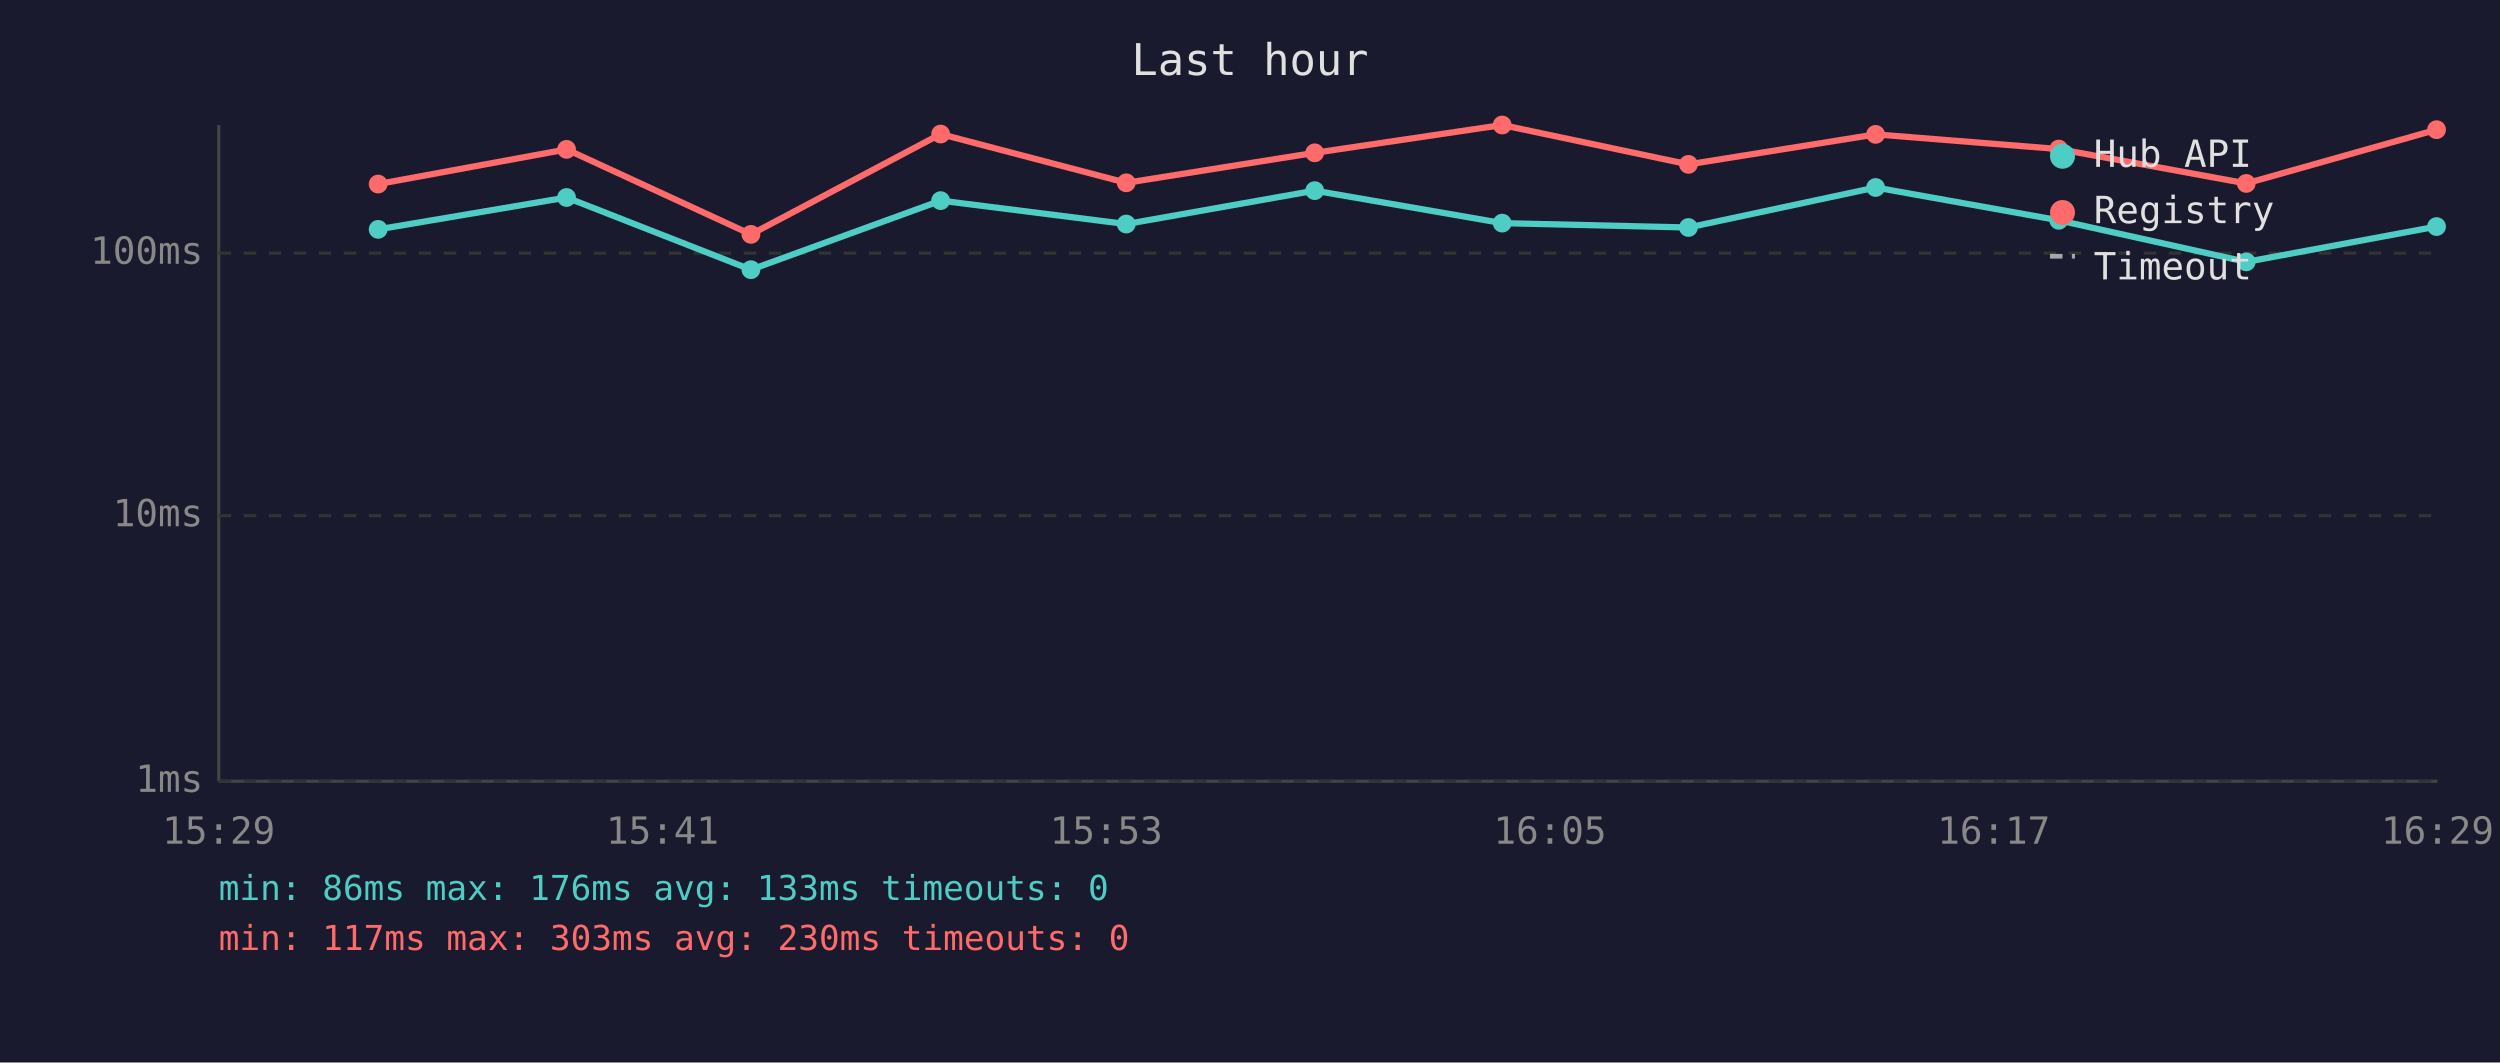
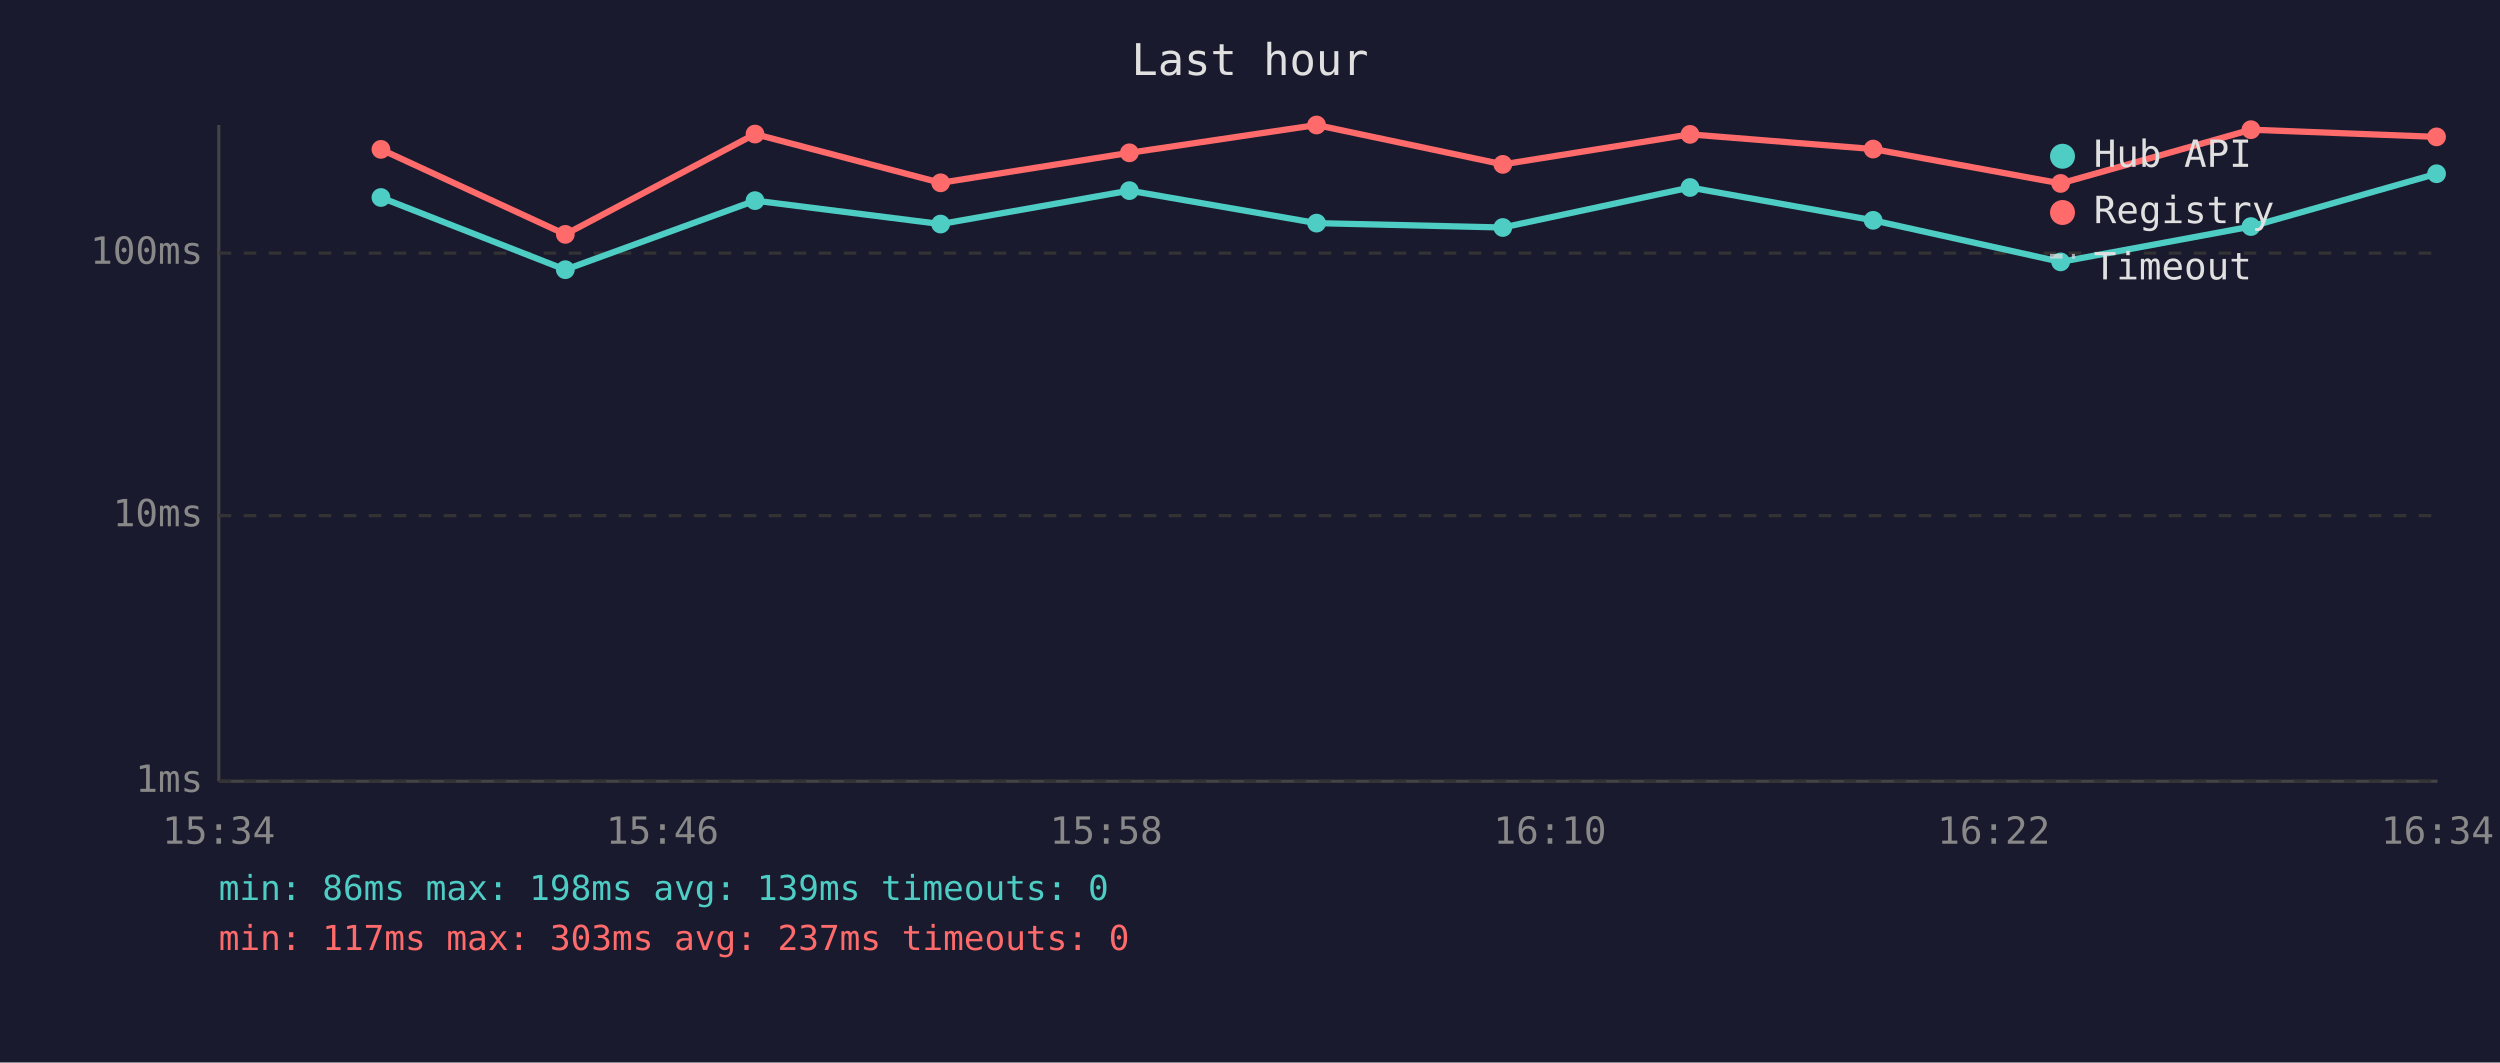
<svg xmlns="http://www.w3.org/2000/svg" viewBox="0 0 800 340" font-family="monospace" font-size="12">
  <rect width="800" height="340" fill="#1a1a2e" />
  <text x="400" y="24" fill="#e0e0e0" font-size="14" text-anchor="middle">Last hour</text>
  <line x1="70" y1="40" x2="70" y2="250" stroke="#444" stroke-width="1" />
  <line x1="70" y1="250" x2="780" y2="250" stroke="#444" stroke-width="1" />
  <line x1="70" y1="250" x2="780" y2="250" stroke="#333" stroke-width="1" stroke-dasharray="4" />
  <text x="65" y="250" fill="#888" text-anchor="end" dominant-baseline="middle">1ms</text>
  <line x1="70" y1="165" x2="780" y2="165" stroke="#333" stroke-width="1" stroke-dasharray="4" />
  <text x="65" y="165" fill="#888" text-anchor="end" dominant-baseline="middle">10ms</text>
  <line x1="70" y1="81" x2="780" y2="81" stroke="#333" stroke-width="1" stroke-dasharray="4" />
  <text x="65" y="81" fill="#888" text-anchor="end" dominant-baseline="middle">100ms</text>
-   <text x="70" y="270" fill="#888" text-anchor="middle">15:29</text>
-   <text x="212" y="270" fill="#888" text-anchor="middle">15:41</text>
-   <text x="354" y="270" fill="#888" text-anchor="middle">15:53</text>
-   <text x="496" y="270" fill="#888" text-anchor="middle">16:05</text>
-   <text x="638" y="270" fill="#888" text-anchor="middle">16:17</text>
-   <text x="780" y="270" fill="#888" text-anchor="middle">16:29</text>
-   <polyline points="121.0,73.4 181.3,63.2 240.3,86.3 301.0,64.2 360.4,71.7 420.7,61.0 480.7,71.4 540.3,72.8 600.2,60.0 658.8,70.5 718.8,83.8 779.7,72.5" fill="none" stroke="#4ecdc4" stroke-width="2" opacity="1" />
-   <circle cx="121.0" cy="73.4" r="3" fill="#4ecdc4" />
-   <circle cx="181.3" cy="63.2" r="3" fill="#4ecdc4" />
-   <circle cx="240.3" cy="86.3" r="3" fill="#4ecdc4" />
-   <circle cx="301.0" cy="64.2" r="3" fill="#4ecdc4" />
-   <circle cx="360.4" cy="71.7" r="3" fill="#4ecdc4" />
-   <circle cx="420.7" cy="61.0" r="3" fill="#4ecdc4" />
-   <circle cx="480.7" cy="71.4" r="3" fill="#4ecdc4" />
-   <circle cx="540.3" cy="72.8" r="3" fill="#4ecdc4" />
-   <circle cx="600.2" cy="60.0" r="3" fill="#4ecdc4" />
-   <circle cx="658.8" cy="70.5" r="3" fill="#4ecdc4" />
-   <circle cx="718.8" cy="83.8" r="3" fill="#4ecdc4" />
-   <circle cx="779.7" cy="72.5" r="3" fill="#4ecdc4" />
-   <polyline points="121.0,58.9 181.3,47.8 240.3,75.0 301.0,42.9 360.4,58.5 420.7,48.9 480.7,40.0 540.3,52.6 600.2,43.0 658.8,47.7 718.8,58.7 779.7,41.5" fill="none" stroke="#ff6b6b" stroke-width="2" opacity="1" />
-   <circle cx="121.0" cy="58.9" r="3" fill="#ff6b6b" />
-   <circle cx="181.3" cy="47.8" r="3" fill="#ff6b6b" />
-   <circle cx="240.3" cy="75.0" r="3" fill="#ff6b6b" />
-   <circle cx="301.0" cy="42.9" r="3" fill="#ff6b6b" />
-   <circle cx="360.4" cy="58.5" r="3" fill="#ff6b6b" />
-   <circle cx="420.7" cy="48.9" r="3" fill="#ff6b6b" />
-   <circle cx="480.7" cy="40.0" r="3" fill="#ff6b6b" />
-   <circle cx="540.3" cy="52.6" r="3" fill="#ff6b6b" />
-   <circle cx="600.2" cy="43.0" r="3" fill="#ff6b6b" />
-   <circle cx="658.8" cy="47.7" r="3" fill="#ff6b6b" />
-   <circle cx="718.8" cy="58.7" r="3" fill="#ff6b6b" />
-   <circle cx="779.7" cy="41.5" r="3" fill="#ff6b6b" />
+   <text x="70" y="270" fill="#888" text-anchor="middle">15:34</text>
+   <text x="212" y="270" fill="#888" text-anchor="middle">15:46</text>
+   <text x="354" y="270" fill="#888" text-anchor="middle">15:58</text>
+   <text x="496" y="270" fill="#888" text-anchor="middle">16:10</text>
+   <text x="638" y="270" fill="#888" text-anchor="middle">16:22</text>
+   <text x="780" y="270" fill="#888" text-anchor="middle">16:34</text>
+   <polyline points="121.9,63.2 180.9,86.3 241.6,64.2 301.0,71.7 361.4,61.0 421.3,71.4 480.9,72.8 540.8,60.0 599.4,70.5 659.4,83.8 720.3,72.5 779.7,55.6" fill="none" stroke="#4ecdc4" stroke-width="2" opacity="1" />
+   <circle cx="121.9" cy="63.2" r="3" fill="#4ecdc4" />
+   <circle cx="180.9" cy="86.3" r="3" fill="#4ecdc4" />
+   <circle cx="241.6" cy="64.2" r="3" fill="#4ecdc4" />
+   <circle cx="301.0" cy="71.7" r="3" fill="#4ecdc4" />
+   <circle cx="361.4" cy="61.0" r="3" fill="#4ecdc4" />
+   <circle cx="421.3" cy="71.4" r="3" fill="#4ecdc4" />
+   <circle cx="480.9" cy="72.8" r="3" fill="#4ecdc4" />
+   <circle cx="540.8" cy="60.0" r="3" fill="#4ecdc4" />
+   <circle cx="599.4" cy="70.5" r="3" fill="#4ecdc4" />
+   <circle cx="659.4" cy="83.8" r="3" fill="#4ecdc4" />
+   <circle cx="720.3" cy="72.5" r="3" fill="#4ecdc4" />
+   <circle cx="779.7" cy="55.6" r="3" fill="#4ecdc4" />
+   <polyline points="121.9,47.8 180.9,75.0 241.6,42.9 301.0,58.5 361.4,48.9 421.3,40.0 480.9,52.6 540.8,43.0 599.4,47.7 659.4,58.7 720.3,41.5 779.7,43.8" fill="none" stroke="#ff6b6b" stroke-width="2" opacity="1" />
+   <circle cx="121.9" cy="47.8" r="3" fill="#ff6b6b" />
+   <circle cx="180.9" cy="75.0" r="3" fill="#ff6b6b" />
+   <circle cx="241.6" cy="42.9" r="3" fill="#ff6b6b" />
+   <circle cx="301.0" cy="58.5" r="3" fill="#ff6b6b" />
+   <circle cx="361.4" cy="48.9" r="3" fill="#ff6b6b" />
+   <circle cx="421.3" cy="40.0" r="3" fill="#ff6b6b" />
+   <circle cx="480.9" cy="52.6" r="3" fill="#ff6b6b" />
+   <circle cx="540.8" cy="43.0" r="3" fill="#ff6b6b" />
+   <circle cx="599.4" cy="47.7" r="3" fill="#ff6b6b" />
+   <circle cx="659.4" cy="58.7" r="3" fill="#ff6b6b" />
+   <circle cx="720.3" cy="41.5" r="3" fill="#ff6b6b" />
+   <circle cx="779.7" cy="43.8" r="3" fill="#ff6b6b" />
  <circle cx="660" cy="50" r="4" fill="#4ecdc4" />
  <text x="670" y="50" fill="#e0e0e0" dominant-baseline="middle">Hub API</text>
  <circle cx="660" cy="68" r="4" fill="#ff6b6b" />
  <text x="670" y="68" fill="#e0e0e0" dominant-baseline="middle">Registry</text>
  <line x1="656" y1="82" x2="664" y2="82" stroke="#e0e0e0" stroke-width="1.5" stroke-dasharray="4,3" opacity="0.7" />
  <text x="670" y="86" fill="#e0e0e0" dominant-baseline="middle">Timeout</text>
-   <text x="70" y="288" fill="#4ecdc4" font-size="11">min: 86ms  max: 176ms  avg: 133ms  timeouts: 0</text>
-   <text x="70" y="304" fill="#ff6b6b" font-size="11">min: 117ms  max: 303ms  avg: 230ms  timeouts: 0</text>
+   <text x="70" y="288" fill="#4ecdc4" font-size="11">min: 86ms  max: 198ms  avg: 139ms  timeouts: 0</text>
+   <text x="70" y="304" fill="#ff6b6b" font-size="11">min: 117ms  max: 303ms  avg: 237ms  timeouts: 0</text>
</svg>
